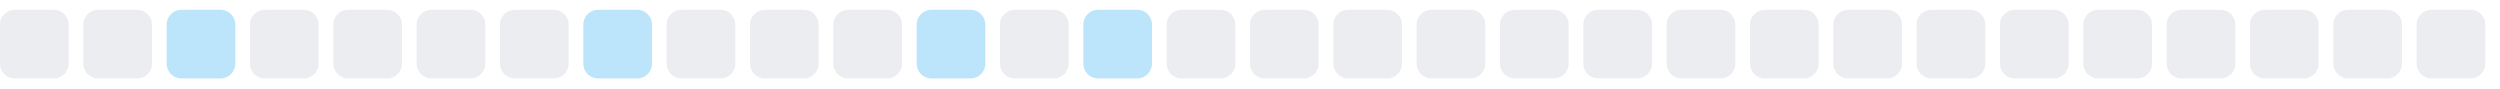
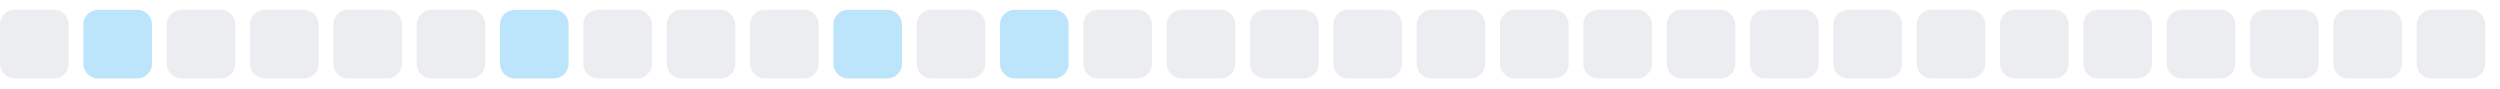
<svg xmlns="http://www.w3.org/2000/svg" width="255" height="9">
  <style>
        .level0 { fill: #ebedf0; }
        .level1 { fill: #bce4fa; }
        .level2 { fill: #75c7f7; }
        .level3 { fill: #30a9f2; }
        .level4 { fill: #008ee6; }
        @media (prefers-color-scheme: dark) {
          .level0 { fill: #161b22; }
          .level1 { fill: #0b3b5c; }
          .level2 { fill: #0a6299; }
          .level3 { fill: #008ee6; }
          .level4 { fill: #5bc4ff; }
        }
      </style>
  <rect x="0.0" y="1" width="7" height="7" rx="1.5" ry="1.5" class="level0" />
-   <rect x="8.5" y="1" width="7" height="7" rx="1.5" ry="1.5" class="level0" />
-   <rect x="17.0" y="1" width="7" height="7" rx="1.5" ry="1.5" class="level1" />
+   <rect x="8.5" y="1" width="7" height="7" rx="1.5" ry="1.5" class="level1" />
+   <rect x="17.0" y="1" width="7" height="7" rx="1.5" ry="1.5" class="level0" />
  <rect x="25.5" y="1" width="7" height="7" rx="1.5" ry="1.5" class="level0" />
  <rect x="34.0" y="1" width="7" height="7" rx="1.5" ry="1.5" class="level0" />
  <rect x="42.5" y="1" width="7" height="7" rx="1.5" ry="1.5" class="level0" />
-   <rect x="51.0" y="1" width="7" height="7" rx="1.5" ry="1.5" class="level0" />
-   <rect x="59.5" y="1" width="7" height="7" rx="1.5" ry="1.5" class="level1" />
+   <rect x="51.0" y="1" width="7" height="7" rx="1.5" ry="1.5" class="level1" />
+   <rect x="59.5" y="1" width="7" height="7" rx="1.5" ry="1.5" class="level0" />
  <rect x="68.0" y="1" width="7" height="7" rx="1.5" ry="1.5" class="level0" />
  <rect x="76.5" y="1" width="7" height="7" rx="1.5" ry="1.5" class="level0" />
-   <rect x="85.0" y="1" width="7" height="7" rx="1.5" ry="1.5" class="level0" />
-   <rect x="93.5" y="1" width="7" height="7" rx="1.5" ry="1.5" class="level1" />
-   <rect x="102.0" y="1" width="7" height="7" rx="1.5" ry="1.5" class="level0" />
-   <rect x="110.5" y="1" width="7" height="7" rx="1.5" ry="1.5" class="level1" />
+   <rect x="85.0" y="1" width="7" height="7" rx="1.5" ry="1.5" class="level1" />
+   <rect x="93.5" y="1" width="7" height="7" rx="1.5" ry="1.5" class="level0" />
+   <rect x="102.0" y="1" width="7" height="7" rx="1.5" ry="1.5" class="level1" />
+   <rect x="110.5" y="1" width="7" height="7" rx="1.5" ry="1.5" class="level0" />
  <rect x="119.0" y="1" width="7" height="7" rx="1.5" ry="1.5" class="level0" />
  <rect x="127.5" y="1" width="7" height="7" rx="1.5" ry="1.5" class="level0" />
  <rect x="136.0" y="1" width="7" height="7" rx="1.5" ry="1.5" class="level0" />
  <rect x="144.5" y="1" width="7" height="7" rx="1.5" ry="1.5" class="level0" />
  <rect x="153.0" y="1" width="7" height="7" rx="1.5" ry="1.5" class="level0" />
  <rect x="161.5" y="1" width="7" height="7" rx="1.5" ry="1.5" class="level0" />
  <rect x="170.0" y="1" width="7" height="7" rx="1.5" ry="1.5" class="level0" />
  <rect x="178.5" y="1" width="7" height="7" rx="1.5" ry="1.5" class="level0" />
  <rect x="187.0" y="1" width="7" height="7" rx="1.5" ry="1.5" class="level0" />
  <rect x="195.5" y="1" width="7" height="7" rx="1.5" ry="1.5" class="level0" />
  <rect x="204.0" y="1" width="7" height="7" rx="1.5" ry="1.5" class="level0" />
  <rect x="212.5" y="1" width="7" height="7" rx="1.5" ry="1.5" class="level0" />
  <rect x="221.0" y="1" width="7" height="7" rx="1.5" ry="1.5" class="level0" />
  <rect x="229.5" y="1" width="7" height="7" rx="1.5" ry="1.5" class="level0" />
  <rect x="238.0" y="1" width="7" height="7" rx="1.5" ry="1.5" class="level0" />
  <rect x="246.5" y="1" width="7" height="7" rx="1.5" ry="1.5" class="level0" />
</svg>
